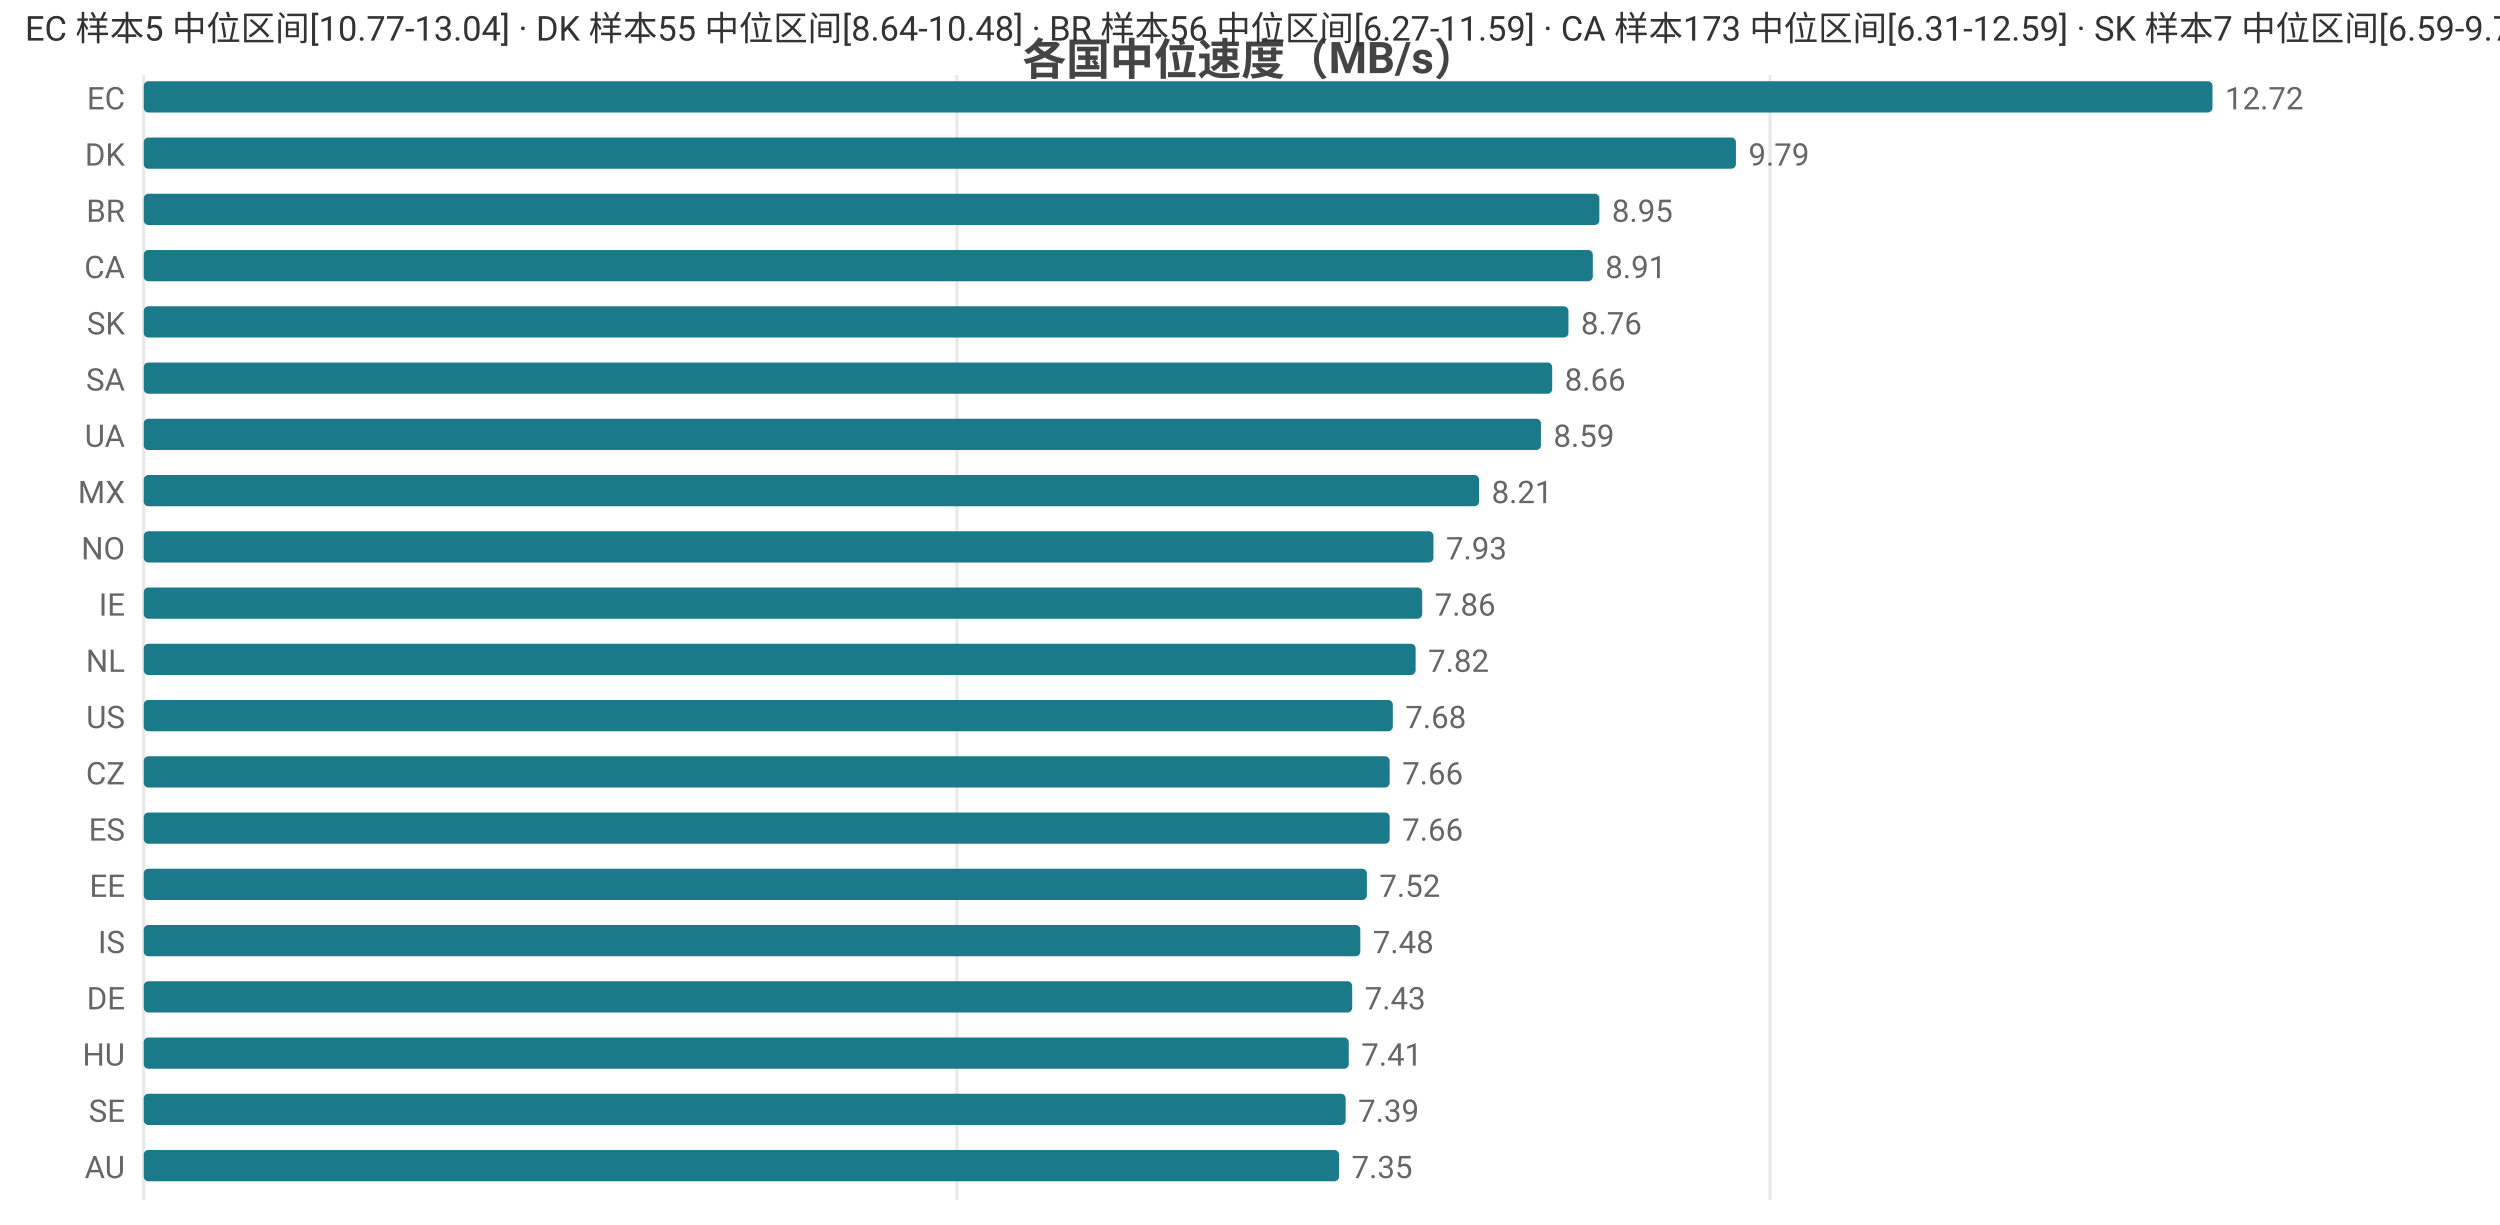
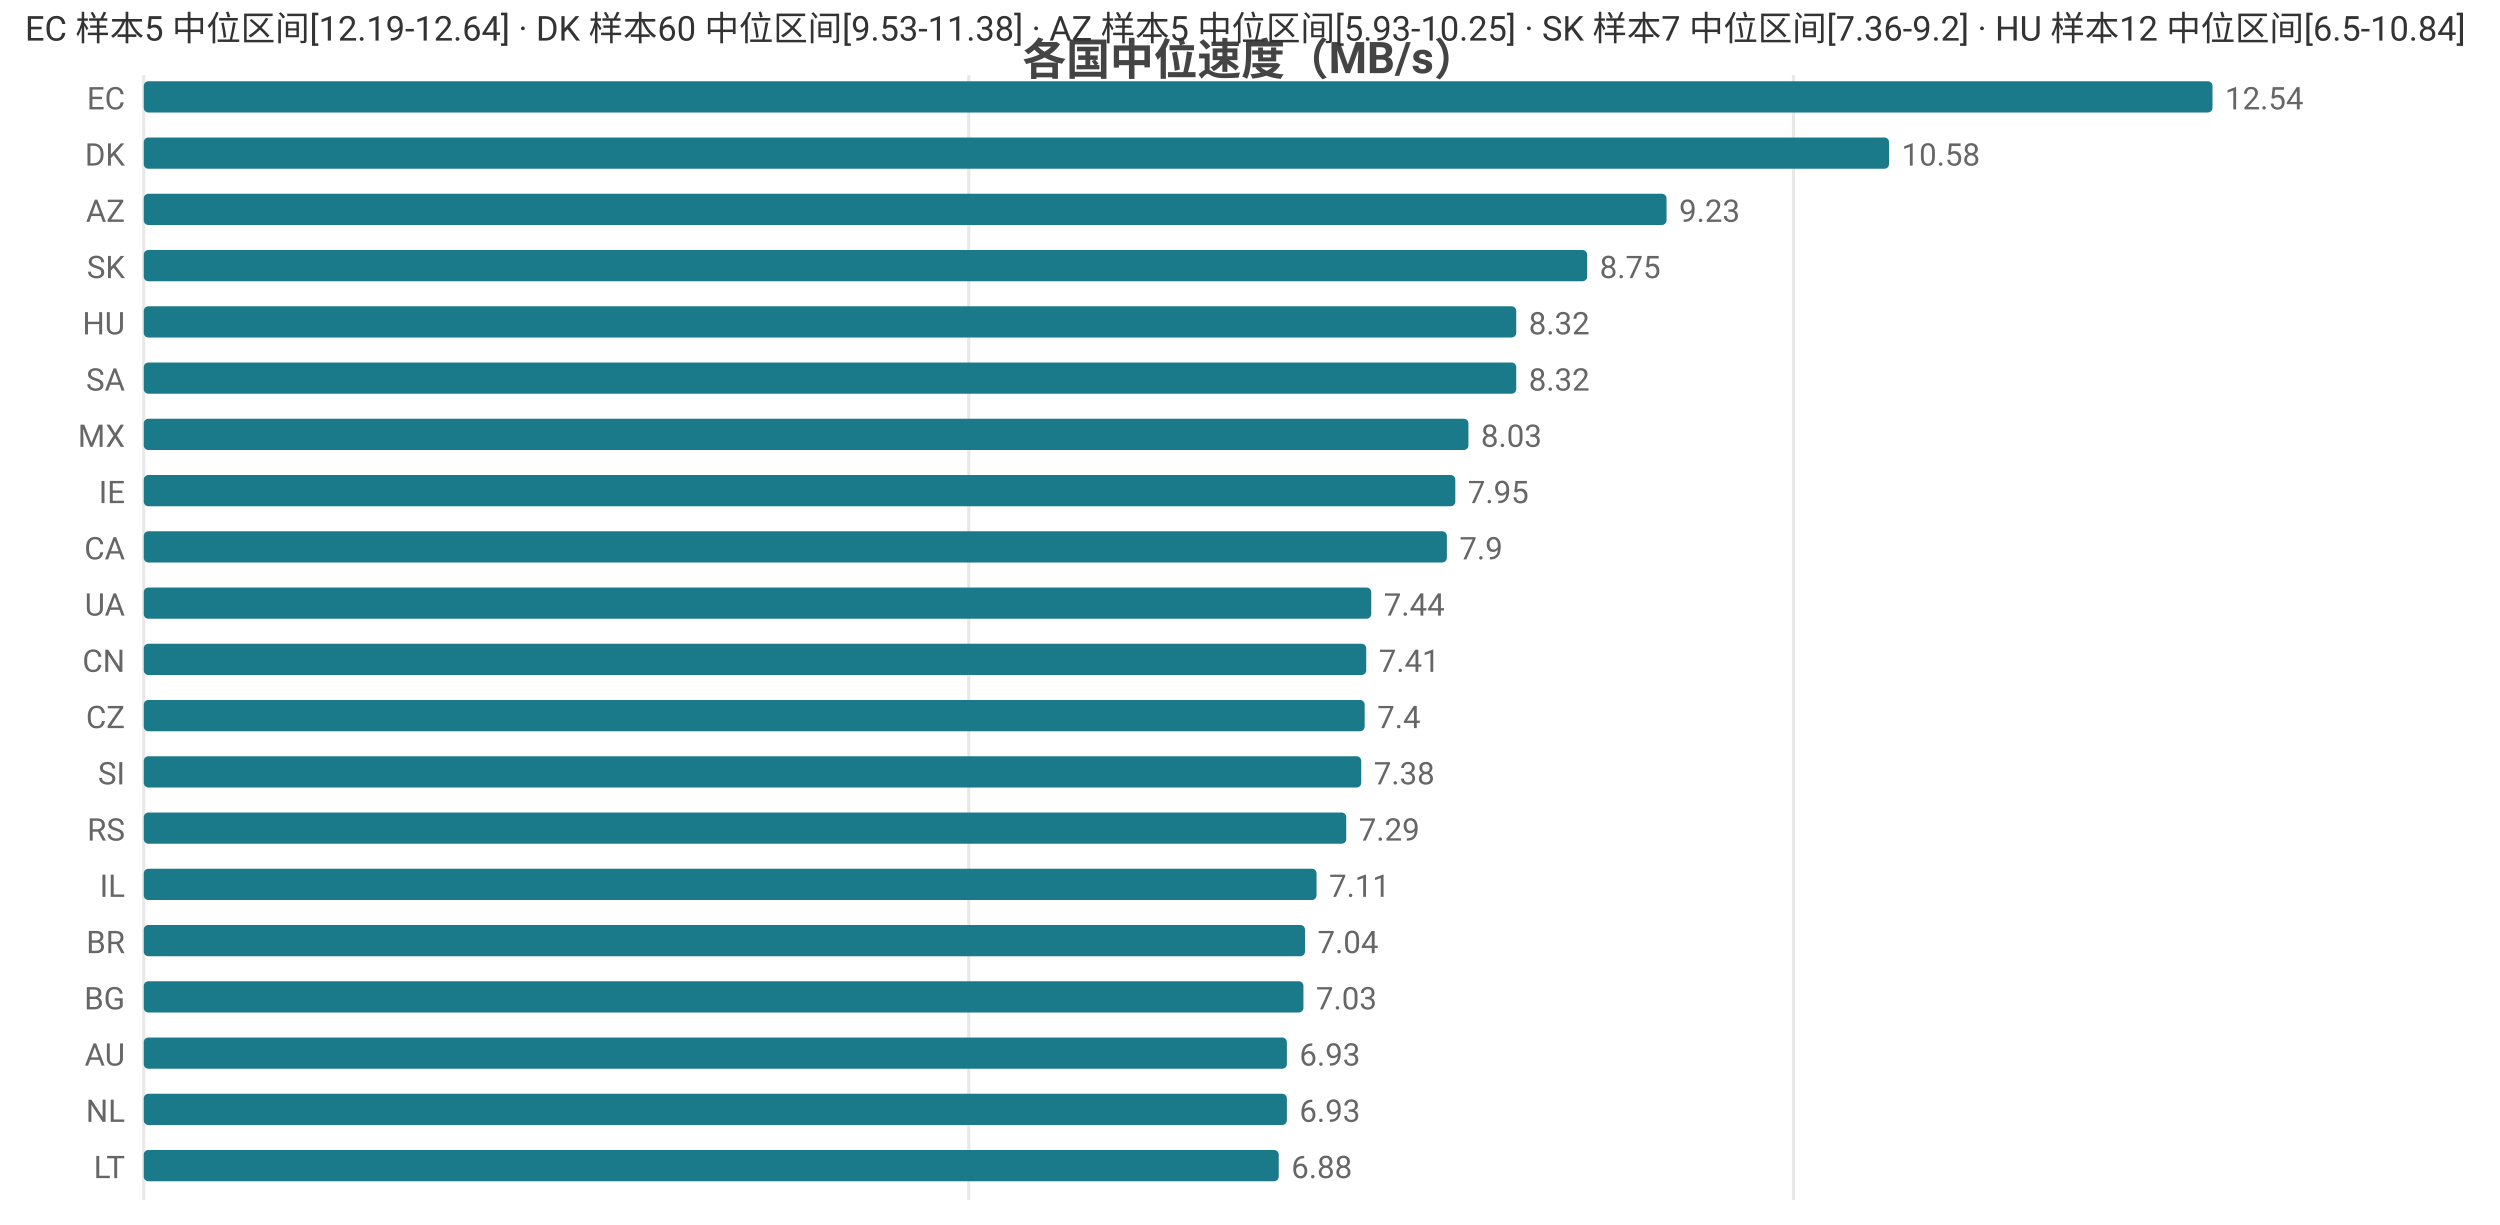
<svg xmlns="http://www.w3.org/2000/svg" width="800" height="392" viewBox="0 0 800 392">
  <rect width="800" height="392" fill="#ffffff" />
  <style>text{font-family:system-ui,-apple-system,'Segoe UI',Roboto,'PingFang SC','Microsoft YaHei','Noto Sans CJK SC',sans-serif}.g{stroke:#e8e8e8;stroke-width:1}.a{stroke:#999;stroke-width:1}.t{font-size:10px;fill:#666}.m{font-size:10px;text-anchor:middle;fill:#666}.e{font-size:10px;text-anchor:end;fill:#666}.l{font-size:11px;fill:#333}.tt{font-size:14px;font-weight:600;text-anchor:middle;fill:#444}.em{font-size:13px;text-anchor:middle;fill:#999}</style>
  <text class="tt" x="400.0" y="24">各国中位速度（MB/s）</text>
  <line class="g" x1="46" y1="24" x2="46" y2="384" />
-   <line class="g" x1="306.2" y1="24" x2="306.2" y2="384" />
-   <line class="g" x1="566.4" y1="24" x2="566.4" y2="384" />
+   <line class="g" x1="310.0" y1="24" x2="310.0" y2="384" />
+   <line class="g" x1="573.9" y1="24" x2="573.9" y2="384" />
  <text class="e" x="40" y="35">EC</text>
  <rect x="46" y="26" width="662" height="10" fill="#1a7a8a" rx="1.5" />
-   <text class="t" x="712" y="35">12.72</text>
+   <text class="t" x="712" y="35">12.54</text>
  <text class="e" x="40" y="53">DK</text>
-   <rect x="46" y="44" width="509.5" height="10" fill="#1a7a8a" rx="1.5" />
-   <text class="t" x="559.5" y="53">9.79</text>
-   <text class="e" x="40" y="71">BR</text>
-   <rect x="46" y="62" width="465.8" height="10" fill="#1a7a8a" rx="1.5" />
-   <text class="t" x="515.8" y="71">8.95</text>
-   <text class="e" x="40" y="89">CA</text>
-   <rect x="46" y="80" width="463.7" height="10" fill="#1a7a8a" rx="1.5" />
-   <text class="t" x="513.7" y="89">8.91</text>
-   <text class="e" x="40" y="107">SK</text>
-   <rect x="46" y="98" width="455.9" height="10" fill="#1a7a8a" rx="1.5" />
-   <text class="t" x="505.9" y="107">8.76</text>
+   <rect x="46" y="44" width="558.5" height="10" fill="#1a7a8a" rx="1.5" />
+   <text class="t" x="608.5" y="53">10.58</text>
+   <text class="e" x="40" y="71">AZ</text>
+   <rect x="46" y="62" width="487.3" height="10" fill="#1a7a8a" rx="1.5" />
+   <text class="t" x="537.3" y="71">9.23</text>
+   <text class="e" x="40" y="89">SK</text>
+   <rect x="46" y="80" width="461.9" height="10" fill="#1a7a8a" rx="1.5" />
+   <text class="t" x="511.9" y="89">8.75</text>
+   <text class="e" x="40" y="107">HU</text>
+   <rect x="46" y="98" width="439.2" height="10" fill="#1a7a8a" rx="1.5" />
+   <text class="t" x="489.2" y="107">8.32</text>
  <text class="e" x="40" y="125">SA</text>
-   <rect x="46" y="116" width="450.7" height="10" fill="#1a7a8a" rx="1.5" />
-   <text class="t" x="500.7" y="125">8.66</text>
-   <text class="e" x="40" y="143">UA</text>
-   <rect x="46" y="134" width="447.1" height="10" fill="#1a7a8a" rx="1.5" />
-   <text class="t" x="497.1" y="143">8.59</text>
-   <text class="e" x="40" y="161">MX</text>
-   <rect x="46" y="152" width="427.3" height="10" fill="#1a7a8a" rx="1.5" />
-   <text class="t" x="477.3" y="161">8.21</text>
-   <text class="e" x="40" y="179">NO</text>
-   <rect x="46" y="170" width="412.7" height="10" fill="#1a7a8a" rx="1.5" />
-   <text class="t" x="462.7" y="179">7.93</text>
-   <text class="e" x="40" y="197">IE</text>
-   <rect x="46" y="188" width="409.1" height="10" fill="#1a7a8a" rx="1.5" />
-   <text class="t" x="459.1" y="197">7.86</text>
-   <text class="e" x="40" y="215">NL</text>
-   <rect x="46" y="206" width="407.0" height="10" fill="#1a7a8a" rx="1.5" />
-   <text class="t" x="457.0" y="215">7.82</text>
-   <text class="e" x="40" y="233">US</text>
-   <rect x="46" y="224" width="399.7" height="10" fill="#1a7a8a" rx="1.5" />
-   <text class="t" x="449.7" y="233">7.68</text>
-   <text class="e" x="40" y="251">CZ</text>
-   <rect x="46" y="242" width="398.7" height="10" fill="#1a7a8a" rx="1.5" />
-   <text class="t" x="448.7" y="251">7.66</text>
-   <text class="e" x="40" y="269">ES</text>
-   <rect x="46" y="260" width="398.7" height="10" fill="#1a7a8a" rx="1.5" />
-   <text class="t" x="448.7" y="269">7.66</text>
-   <text class="e" x="40" y="287">EE</text>
-   <rect x="46" y="278" width="391.4" height="10" fill="#1a7a8a" rx="1.5" />
-   <text class="t" x="441.4" y="287">7.52</text>
-   <text class="e" x="40" y="305">IS</text>
-   <rect x="46" y="296" width="389.3" height="10" fill="#1a7a8a" rx="1.5" />
-   <text class="t" x="439.3" y="305">7.48</text>
-   <text class="e" x="40" y="323">DE</text>
-   <rect x="46" y="314" width="386.7" height="10" fill="#1a7a8a" rx="1.5" />
-   <text class="t" x="436.7" y="323">7.43</text>
-   <text class="e" x="40" y="341">HU</text>
-   <rect x="46" y="332" width="385.6" height="10" fill="#1a7a8a" rx="1.5" />
-   <text class="t" x="435.6" y="341">7.41</text>
-   <text class="e" x="40" y="359">SE</text>
-   <rect x="46" y="350" width="384.6" height="10" fill="#1a7a8a" rx="1.5" />
-   <text class="t" x="434.6" y="359">7.39</text>
-   <text class="e" x="40" y="377">AU</text>
-   <rect x="46" y="368" width="382.5" height="10" fill="#1a7a8a" rx="1.5" />
-   <text class="t" x="432.5" y="377">7.35</text>
-   <text class="l" x="8" y="13">EC 样本5 中位区间[10.77-13.04] · DK 样本55 中位区间[8.64-10.48] · BR 样本56 中位区间[6.27-11.59] · CA 样本173 中位区间[6.31-12.59] · SK 样本7 中位区间[6.59-9.72]</text>
+   <rect x="46" y="116" width="439.2" height="10" fill="#1a7a8a" rx="1.5" />
+   <text class="t" x="489.2" y="125">8.32</text>
+   <text class="e" x="40" y="143">MX</text>
+   <rect x="46" y="134" width="423.9" height="10" fill="#1a7a8a" rx="1.5" />
+   <text class="t" x="473.9" y="143">8.03</text>
+   <text class="e" x="40" y="161">IE</text>
+   <rect x="46" y="152" width="419.7" height="10" fill="#1a7a8a" rx="1.5" />
+   <text class="t" x="469.7" y="161">7.95</text>
+   <text class="e" x="40" y="179">CA</text>
+   <rect x="46" y="170" width="417.0" height="10" fill="#1a7a8a" rx="1.5" />
+   <text class="t" x="467.0" y="179">7.9</text>
+   <text class="e" x="40" y="197">UA</text>
+   <rect x="46" y="188" width="392.8" height="10" fill="#1a7a8a" rx="1.5" />
+   <text class="t" x="442.8" y="197">7.44</text>
+   <text class="e" x="40" y="215">CN</text>
+   <rect x="46" y="206" width="391.2" height="10" fill="#1a7a8a" rx="1.5" />
+   <text class="t" x="441.2" y="215">7.41</text>
+   <text class="e" x="40" y="233">CZ</text>
+   <rect x="46" y="224" width="390.7" height="10" fill="#1a7a8a" rx="1.5" />
+   <text class="t" x="440.7" y="233">7.4</text>
+   <text class="e" x="40" y="251">SI</text>
+   <rect x="46" y="242" width="389.6" height="10" fill="#1a7a8a" rx="1.5" />
+   <text class="t" x="439.6" y="251">7.38</text>
+   <text class="e" x="40" y="269">RS</text>
+   <rect x="46" y="260" width="384.8" height="10" fill="#1a7a8a" rx="1.5" />
+   <text class="t" x="434.8" y="269">7.29</text>
+   <text class="e" x="40" y="287">IL</text>
+   <rect x="46" y="278" width="375.3" height="10" fill="#1a7a8a" rx="1.5" />
+   <text class="t" x="425.3" y="287">7.11</text>
+   <text class="e" x="40" y="305">BR</text>
+   <rect x="46" y="296" width="371.6" height="10" fill="#1a7a8a" rx="1.5" />
+   <text class="t" x="421.6" y="305">7.04</text>
+   <text class="e" x="40" y="323">BG</text>
+   <rect x="46" y="314" width="371.1" height="10" fill="#1a7a8a" rx="1.5" />
+   <text class="t" x="421.1" y="323">7.03</text>
+   <text class="e" x="40" y="341">AU</text>
+   <rect x="46" y="332" width="365.8" height="10" fill="#1a7a8a" rx="1.5" />
+   <text class="t" x="415.8" y="341">6.93</text>
+   <text class="e" x="40" y="359">NL</text>
+   <rect x="46" y="350" width="365.8" height="10" fill="#1a7a8a" rx="1.5" />
+   <text class="t" x="415.8" y="359">6.93</text>
+   <text class="e" x="40" y="377">LT</text>
+   <rect x="46" y="368" width="363.2" height="10" fill="#1a7a8a" rx="1.5" />
+   <text class="t" x="413.2" y="377">6.88</text>
+   <text class="l" x="8" y="13">EC 样本5 中位区间[12.19-12.64] · DK 样本60 中位区间[9.53-11.38] · AZ 样本5 中位区间[5.93-10.25] · SK 样本7 中位区间[7.36-9.2] · HU 样本12 中位区间[6.5-10.84]</text>
</svg>
